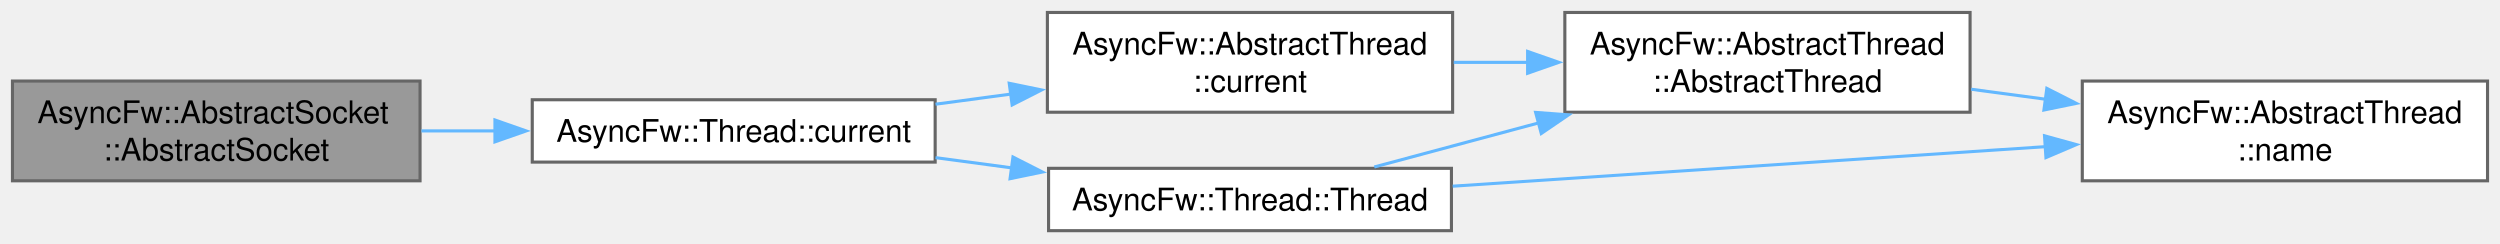
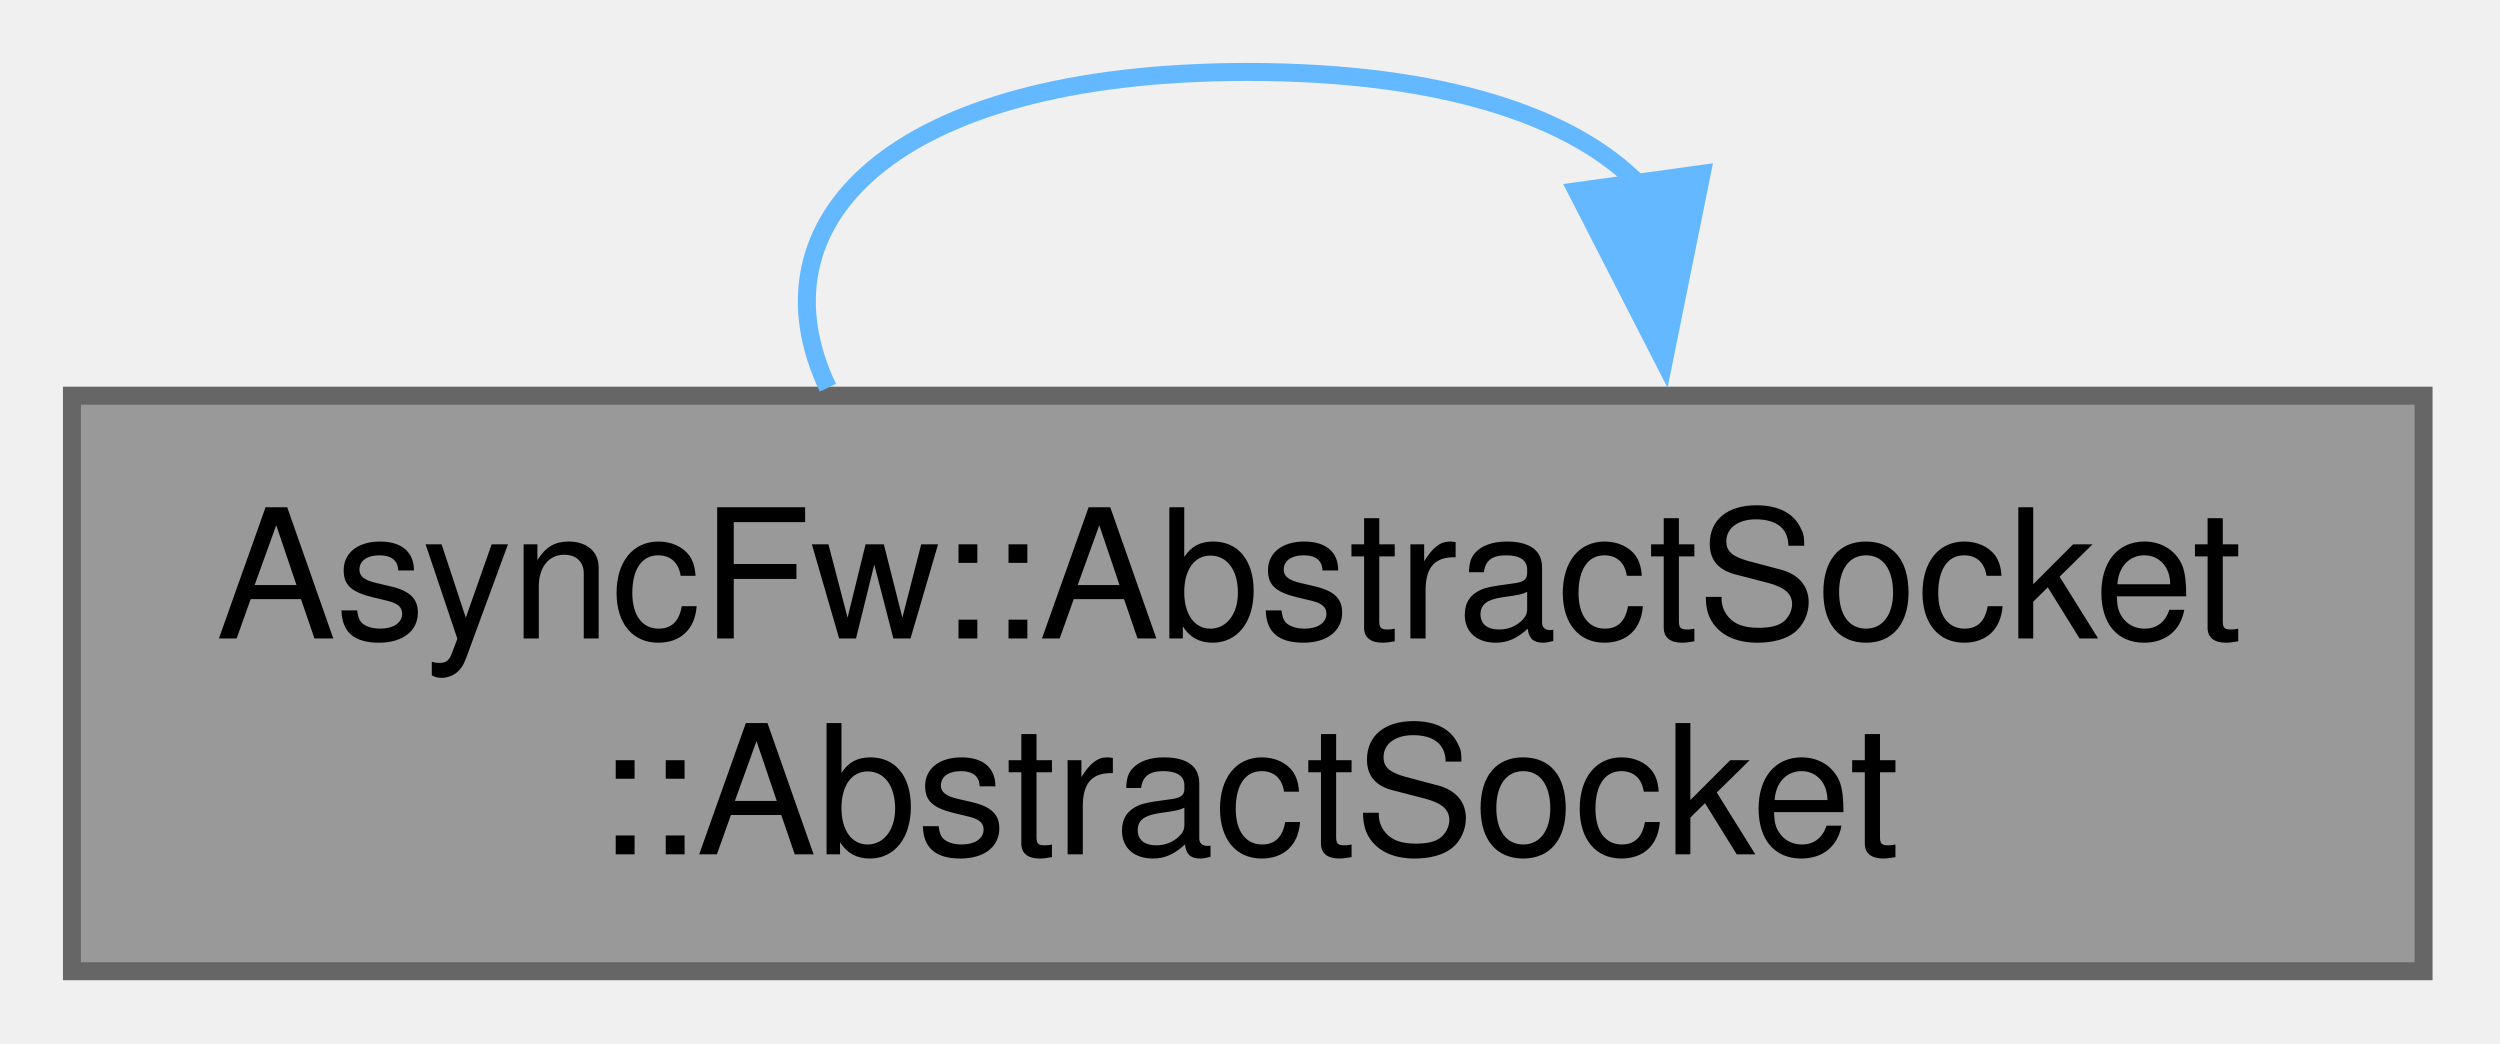
- <svg xmlns="http://www.w3.org/2000/svg" xmlns:xlink="http://www.w3.org/1999/xlink" width="802pt" height="78pt" viewBox="0.00 0.00 802.00 78.00">
-   <g id="graph0" class="graph" transform="scale(1 1) rotate(0) translate(4 74)">
+ <svg xmlns="http://www.w3.org/2000/svg" xmlns:xlink="http://www.w3.org/1999/xlink" width="139pt" height="58pt" viewBox="0.00 0.00 139.00 58.00">
+   <g id="graph0" class="graph" transform="scale(1 1) rotate(0) translate(4 54)">
    <g id="Node000001" class="node">
      <g id="a_Node000001">
        <a xlink:title="Constructs an AbstractSocket with default parameters (AF_INET, SOCK_STREAM, IPPROTO_TCP) and binds it...">
-           <polygon fill="#999999" stroke="#666666" points="130.75,-48 0,-48 0,-16 130.75,-16 130.75,-48" />
-           <text xml:space="preserve" text-anchor="start" x="8" y="-34.5" font-family="Helvetica,sans-Serif" font-size="10.00">AsyncFw::AbstractSocket</text>
-           <text xml:space="preserve" text-anchor="middle" x="65.38" y="-22.5" font-family="Helvetica,sans-Serif" font-size="10.00">::AbstractSocket</text>
+           <polygon fill="#999999" stroke="#666666" points="130.75,-32 0,-32 0,0 130.75,0 130.75,-32" />
+           <text xml:space="preserve" text-anchor="start" x="8" y="-18.5" font-family="Helvetica,sans-Serif" font-size="10.00">AsyncFw::AbstractSocket</text>
+           <text xml:space="preserve" text-anchor="middle" x="65.38" y="-6.5" font-family="Helvetica,sans-Serif" font-size="10.00">::AbstractSocket</text>
        </a>
      </g>
    </g>
-     <g id="Node000002" class="node">
-       <g id="a_Node000002">
-         <a xlink:href="classAsyncFw_1_1Thread.html#a0a3bd6a54db28f73ff59cfea6a40b07a" target="_top" xlink:title="Returns a pointer to the AsyncFw::Thread that manages the currently executing thread.">
-           <polygon fill="white" stroke="#666666" points="296,-42 166.75,-42 166.75,-22 296,-22 296,-42" />
-           <text xml:space="preserve" text-anchor="middle" x="231.38" y="-28.5" font-family="Helvetica,sans-Serif" font-size="10.00">AsyncFw::Thread::current</text>
-         </a>
-       </g>
-     </g>
-     <g id="edge1_Node000001_Node000002" class="edge">
-       <g id="a_edge1_Node000001_Node000002">
+     <g id="edge1_Node000001_Node000001" class="edge">
+       <g id="a_edge1_Node000001_Node000001">
        <a xlink:title=" ">
-           <path fill="none" stroke="#63b8ff" d="M131.19,-32C138.95,-32 146.93,-32 154.82,-32" />
-           <polygon fill="#63b8ff" stroke="#63b8ff" points="154.78,-35.5 164.78,-32 154.78,-28.5 154.78,-35.5" />
-         </a>
-       </g>
-     </g>
-     <g id="Node000003" class="node">
-       <g id="a_Node000003">
-         <a xlink:href="classAsyncFw_1_1AbstractThread.html#af33c5949edb374d673a7a9ac0c81ec32" target="_top" xlink:title="Returns a pointer to the AsyncFw::AbstractThread that manages the currently executing thread.">
-           <polygon fill="white" stroke="#666666" points="462,-70 332,-70 332,-38 462,-38 462,-70" />
-           <text xml:space="preserve" text-anchor="start" x="340" y="-56.5" font-family="Helvetica,sans-Serif" font-size="10.00">AsyncFw::AbstractThread</text>
-           <text xml:space="preserve" text-anchor="middle" x="397" y="-44.5" font-family="Helvetica,sans-Serif" font-size="10.00">::current</text>
-         </a>
-       </g>
-     </g>
-     <g id="edge2_Node000002_Node000003" class="edge">
-       <g id="a_edge2_Node000002_Node000003">
-         <a xlink:title=" ">
-           <path fill="none" stroke="#63b8ff" d="M296.11,-40.57C304.03,-41.63 312.2,-42.73 320.29,-43.82" />
-           <polygon fill="#63b8ff" stroke="#63b8ff" points="319.76,-47.28 330.14,-45.14 320.69,-40.34 319.76,-47.28" />
-         </a>
-       </g>
-     </g>
-     <g id="Node000006" class="node">
-       <g id="a_Node000006">
-         <a xlink:href="classAsyncFw_1_1Thread.html#afc5e422090767dd84020381fb9a4d490" target="_top" xlink:title="Constructs a thread.">
-           <polygon fill="white" stroke="#666666" points="461.62,-20 332.38,-20 332.38,0 461.62,0 461.62,-20" />
-           <text xml:space="preserve" text-anchor="middle" x="397" y="-6.5" font-family="Helvetica,sans-Serif" font-size="10.00">AsyncFw::Thread::Thread</text>
-         </a>
-       </g>
-     </g>
-     <g id="edge5_Node000002_Node000006" class="edge">
-       <g id="a_edge5_Node000002_Node000006">
-         <a xlink:title=" ">
-           <path fill="none" stroke="#63b8ff" d="M296.11,-23.43C304.19,-22.34 312.52,-21.22 320.76,-20.12" />
-           <polygon fill="#63b8ff" stroke="#63b8ff" points="320.96,-23.62 330.41,-18.82 320.03,-16.68 320.96,-23.62" />
-         </a>
-       </g>
-     </g>
-     <g id="Node000004" class="node">
-       <g id="a_Node000004">
-         <a xlink:href="classAsyncFw_1_1AbstractThread.html#a8c9202c90ac101522f26c4260cb01b59" target="_top" xlink:title="Constructs a thread.">
-           <polygon fill="white" stroke="#666666" points="628,-70 498,-70 498,-38 628,-38 628,-70" />
-           <text xml:space="preserve" text-anchor="start" x="506" y="-56.5" font-family="Helvetica,sans-Serif" font-size="10.00">AsyncFw::AbstractThread</text>
-           <text xml:space="preserve" text-anchor="middle" x="563" y="-44.5" font-family="Helvetica,sans-Serif" font-size="10.00">::AbstractThread</text>
-         </a>
-       </g>
-     </g>
-     <g id="edge3_Node000003_Node000004" class="edge">
-       <g id="a_edge3_Node000003_Node000004">
-         <a xlink:title=" ">
-           <path fill="none" stroke="#63b8ff" d="M462.35,-54C470.21,-54 478.31,-54 486.33,-54" />
-           <polygon fill="#63b8ff" stroke="#63b8ff" points="486.06,-57.5 496.06,-54 486.06,-50.5 486.06,-57.5" />
-         </a>
-       </g>
-     </g>
-     <g id="Node000005" class="node">
-       <g id="a_Node000005">
-         <a xlink:href="classAsyncFw_1_1AbstractThread.html#a0cd916251e061aaf3d456575ef052edd" target="_top" xlink:title="Returns name of managed thread.">
-           <polygon fill="white" stroke="#666666" points="794,-48 664,-48 664,-16 794,-16 794,-48" />
-           <text xml:space="preserve" text-anchor="start" x="672" y="-34.5" font-family="Helvetica,sans-Serif" font-size="10.00">AsyncFw::AbstractThread</text>
-           <text xml:space="preserve" text-anchor="middle" x="729" y="-22.5" font-family="Helvetica,sans-Serif" font-size="10.00">::name</text>
-         </a>
-       </g>
-     </g>
-     <g id="edge4_Node000004_Node000005" class="edge">
-       <g id="a_edge4_Node000004_Node000005">
-         <a xlink:title=" ">
-           <path fill="none" stroke="#63b8ff" d="M628.35,-45.37C636.21,-44.31 644.31,-43.23 652.33,-42.15" />
-           <polygon fill="#63b8ff" stroke="#63b8ff" points="652.62,-45.64 662.07,-40.84 651.69,-38.71 652.62,-45.64" />
-         </a>
-       </g>
-     </g>
-     <g id="edge6_Node000006_Node000004" class="edge">
-       <g id="a_edge6_Node000006_Node000004">
-         <a xlink:title=" ">
-           <path fill="none" stroke="#63b8ff" d="M436.87,-20.43C452.71,-24.68 471.55,-29.73 489.74,-34.61" />
-           <polygon fill="#63b8ff" stroke="#63b8ff" points="488.63,-37.94 499.19,-37.15 490.44,-31.18 488.63,-37.94" />
-         </a>
-       </g>
-     </g>
-     <g id="edge7_Node000006_Node000005" class="edge">
-       <g id="a_edge7_Node000006_Node000005">
-         <a xlink:title=" ">
-           <path fill="none" stroke="#63b8ff" d="M462.02,-14.27C516.49,-17.9 594.82,-23.12 652.38,-26.96" />
-           <polygon fill="#63b8ff" stroke="#63b8ff" points="651.88,-30.43 662.09,-27.61 652.34,-23.45 651.88,-30.43" />
+           <path fill="none" stroke="#63b8ff" d="M42.03,-32.44C37.68,-41.58 45.46,-50 65.38,-50 76.27,-50 83.53,-47.48 87.16,-43.71" />
+           <polygon fill="#63b8ff" stroke="#63b8ff" points="90.61,-44.33 88.51,-33.94 83.68,-43.37 90.61,-44.33" />
        </a>
      </g>
    </g>
  </g>
</svg>
